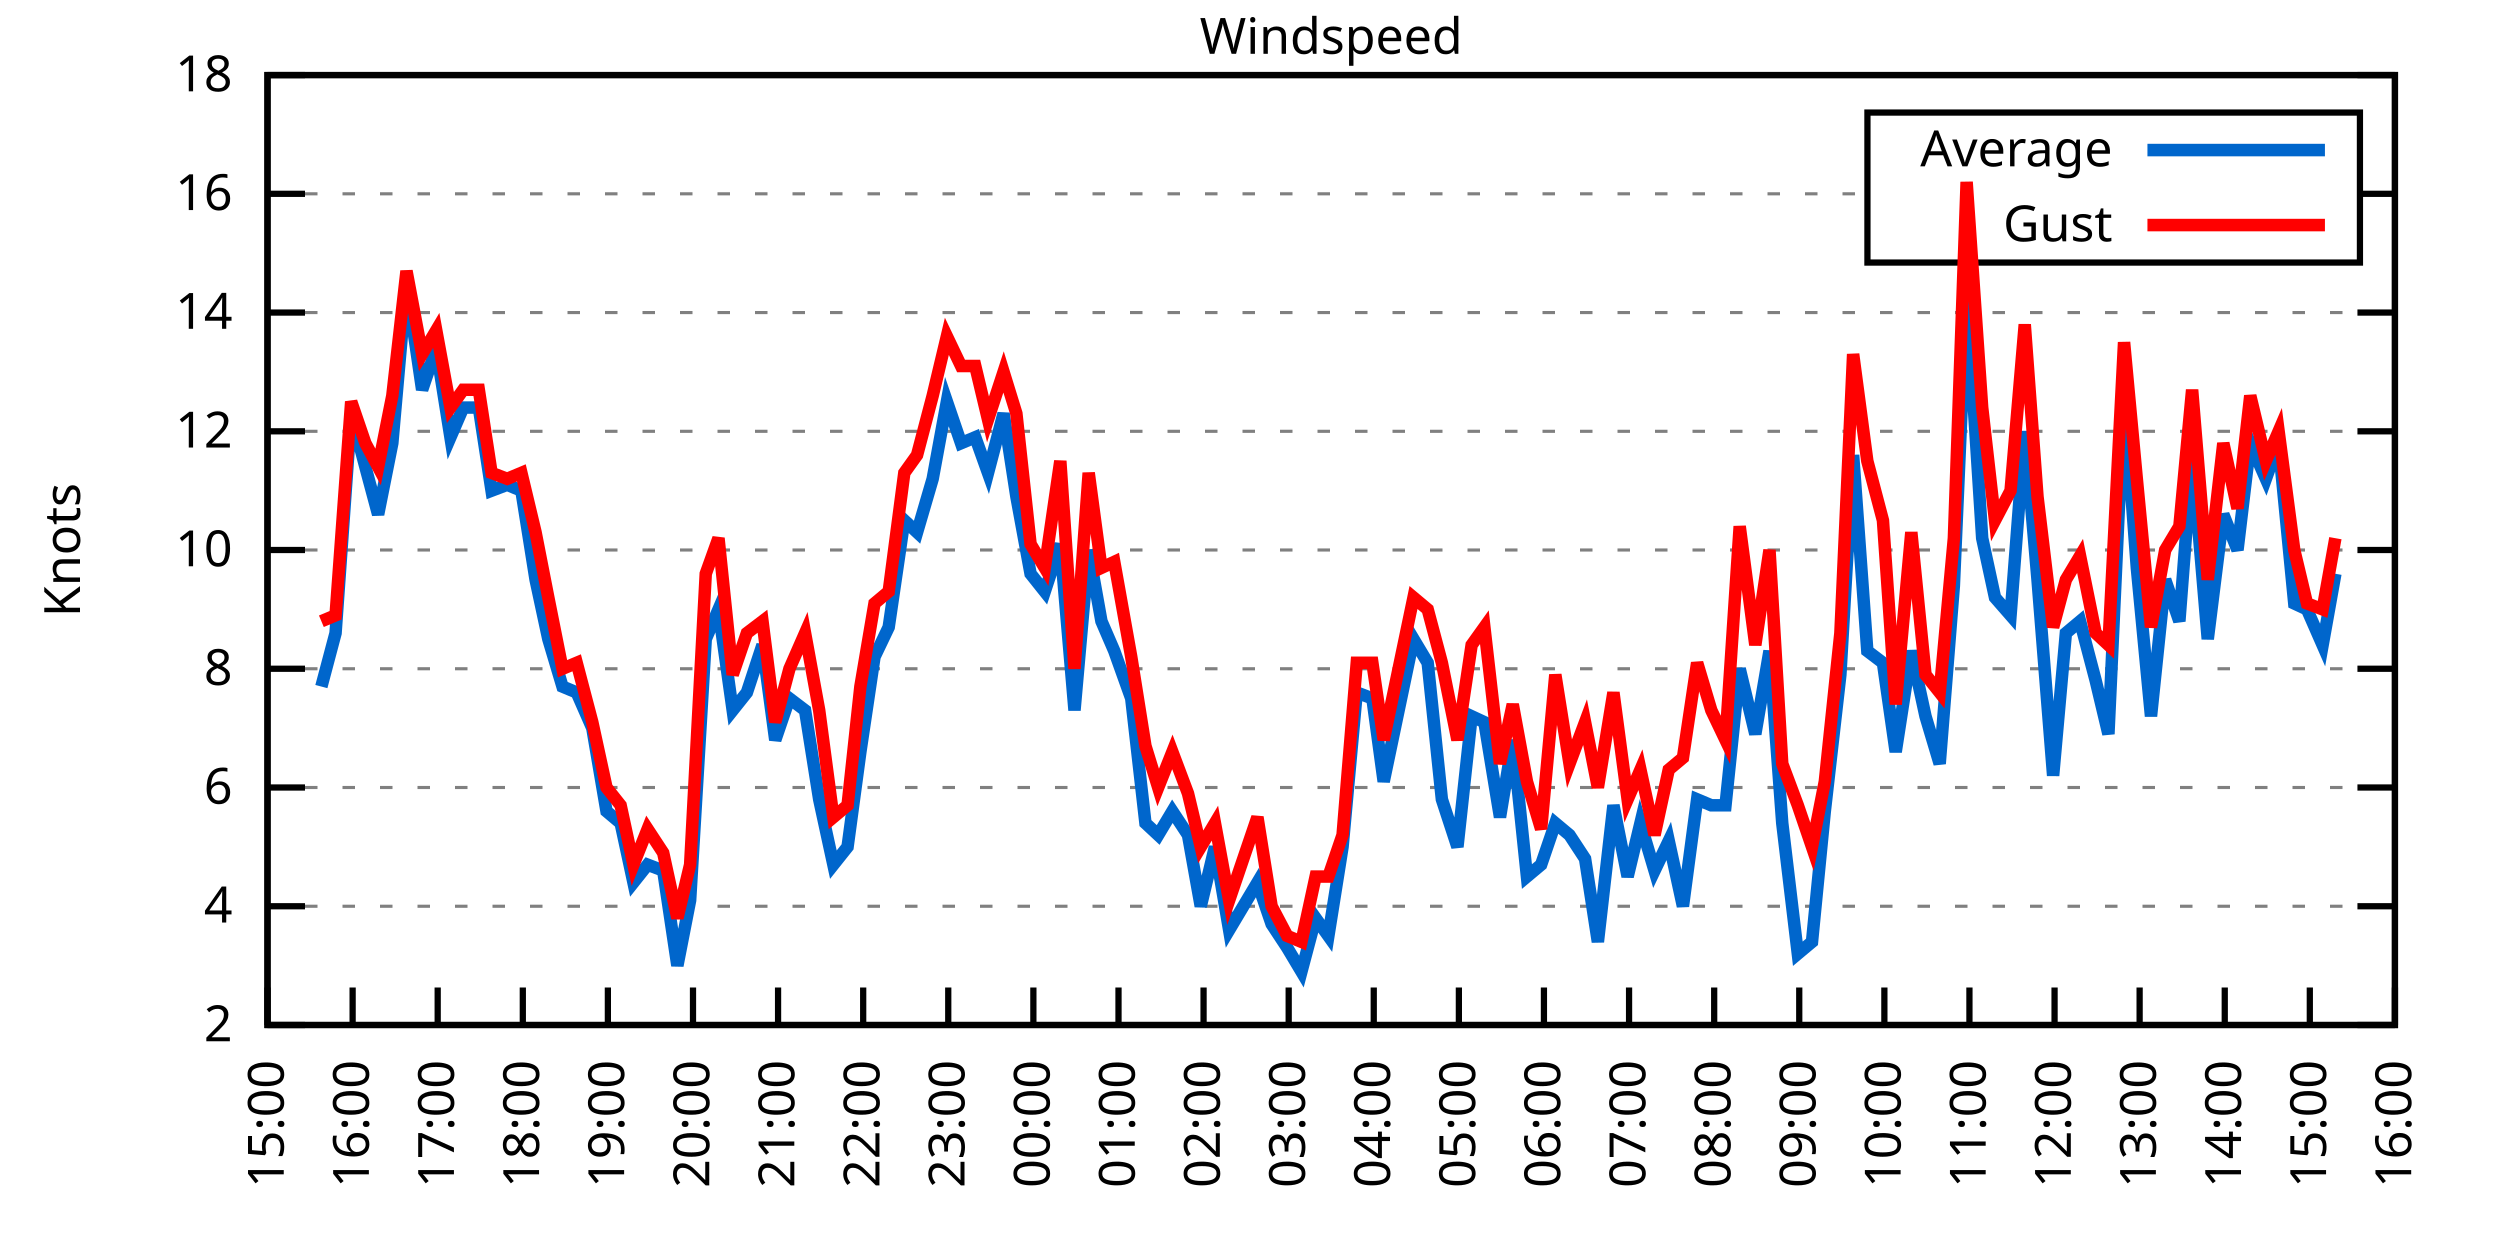
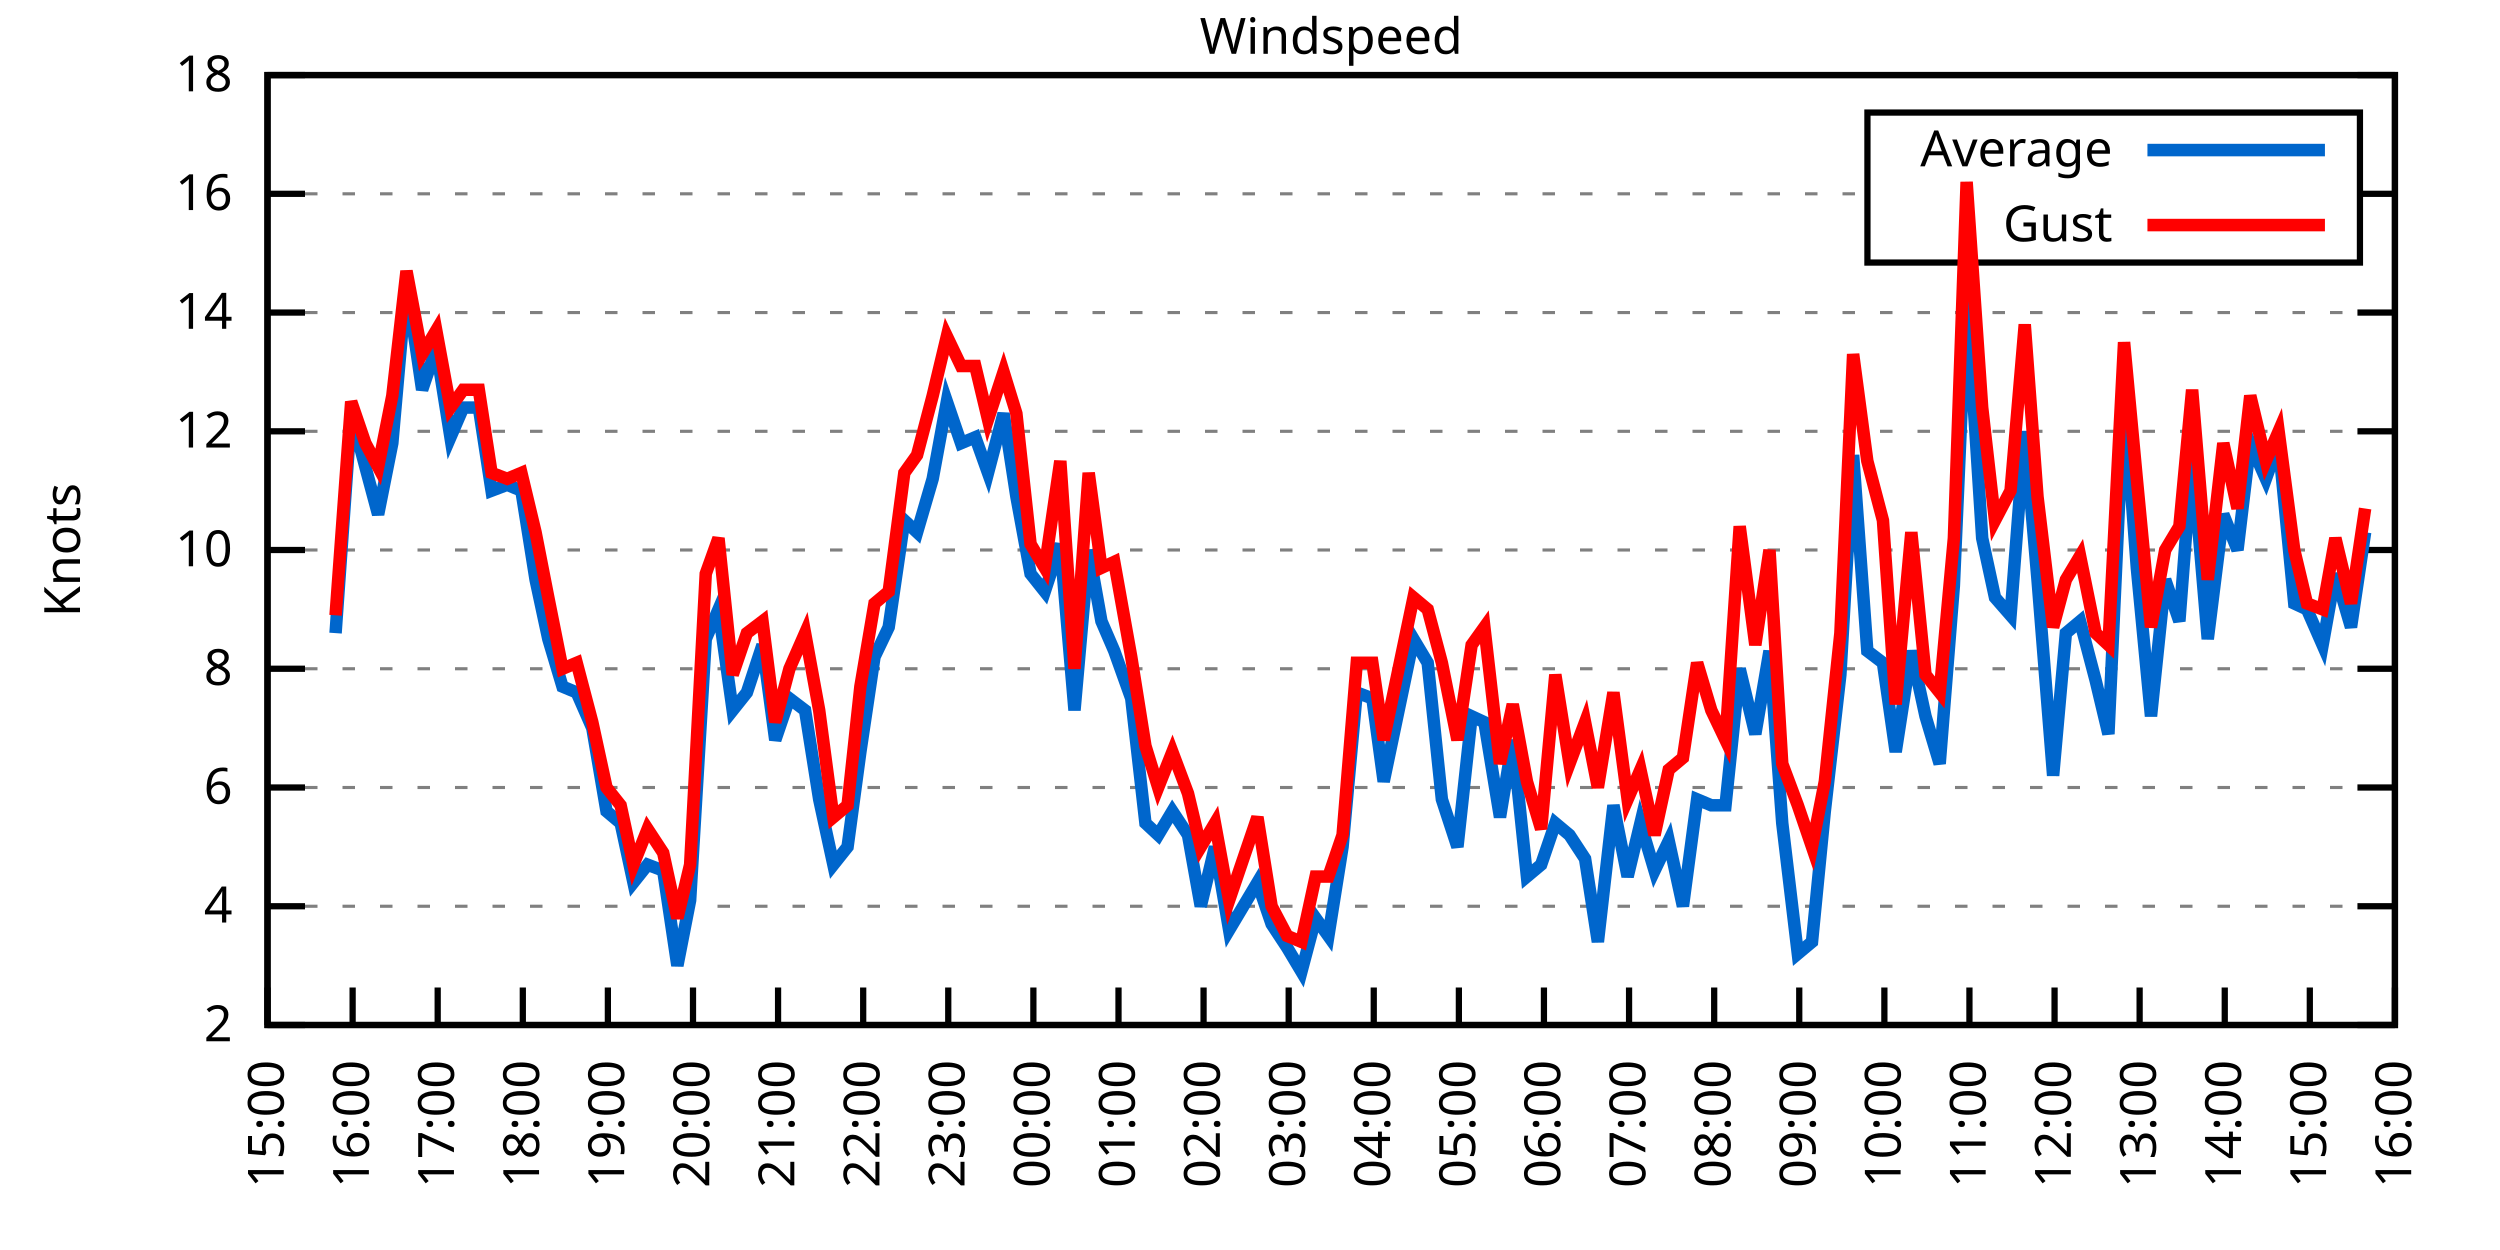
<svg xmlns="http://www.w3.org/2000/svg" xmlns:xlink="http://www.w3.org/1999/xlink" width="400" height="200" viewBox="0 0 400 200">
  <g id="gnuplot_canvas">
    <rect x="0" y="0" width="400" height="200" fill="none" />
    <defs>
      <circle id="gpDot" r="0.5" stroke-width="0.5" stroke="currentColor" />
      <path id="gpPt0" stroke-width="0.333" stroke="currentColor" d="M-1,0 h2 M0,-1 v2" />
      <path id="gpPt1" stroke-width="0.333" stroke="currentColor" d="M-1,-1 L1,1 M1,-1 L-1,1" />
      <path id="gpPt2" stroke-width="0.333" stroke="currentColor" d="M-1,0 L1,0 M0,-1 L0,1 M-1,-1 L1,1 M-1,1 L1,-1" />
      <rect id="gpPt3" stroke-width="0.333" stroke="currentColor" x="-1" y="-1" width="2" height="2" />
      <rect id="gpPt4" stroke-width="0.333" stroke="currentColor" fill="currentColor" x="-1" y="-1" width="2" height="2" />
      <circle id="gpPt5" stroke-width="0.333" stroke="currentColor" cx="0" cy="0" r="1" />
      <use xlink:href="#gpPt5" id="gpPt6" fill="currentColor" stroke="none" />
      <path id="gpPt7" stroke-width="0.333" stroke="currentColor" d="M0,-1.33 L-1.33,0.67 L1.33,0.67 z" />
      <use xlink:href="#gpPt7" id="gpPt8" fill="currentColor" stroke="none" />
      <use xlink:href="#gpPt7" id="gpPt9" stroke="currentColor" transform="rotate(180)" />
      <use xlink:href="#gpPt9" id="gpPt10" fill="currentColor" stroke="none" />
      <use xlink:href="#gpPt3" id="gpPt11" stroke="currentColor" transform="rotate(45)" />
      <use xlink:href="#gpPt11" id="gpPt12" fill="currentColor" stroke="none" />
      <path id="gpPt13" stroke-width="0.333" stroke="currentColor" d="M0,1.330 L1.265,0.411 L0.782,-1.067 L-0.782,-1.076 L-1.265,0.411 z" />
      <use xlink:href="#gpPt13" id="gpPt14" fill="currentColor" stroke="none" />
      <filter id="textbox" filterUnits="objectBoundingBox" x="0" y="0" height="1" width="1">
        <feFlood flood-color="white" flood-opacity="1" result="bgnd" />
        <feComposite in="SourceGraphic" in2="bgnd" operator="atop" />
      </filter>
      <filter id="greybox" filterUnits="objectBoundingBox" x="0" y="0" height="1" width="1">
        <feFlood flood-color="lightgrey" flood-opacity="1" result="grey" />
        <feComposite in="SourceGraphic" in2="grey" operator="atop" />
      </filter>
    </defs>
    <g fill="none" color="white" stroke="currentColor" stroke-width="1.00" stroke-linecap="butt" stroke-linejoin="miter">
</g>
    <g fill="none" color="black" stroke="currentColor" stroke-width="1.00" stroke-linecap="butt" stroke-linejoin="miter">
      <g stroke="none" shape-rendering="crispEdges">
        <polygon fill="rgb(255, 255, 255)" points="42.80,164.00 383.18,164.00 383.18,12.02 42.80,12.02 " />
      </g>
    </g>
    <g fill="none" color="black" stroke="currentColor" stroke-width="1.00" stroke-linecap="butt" stroke-linejoin="miter">
</g>
    <g fill="none" color="black" stroke="black" stroke-width="0.50" stroke-linecap="butt" stroke-linejoin="miter">
</g>
    <g fill="none" color="gray" stroke="currentColor" stroke-width="0.50" stroke-linecap="butt" stroke-linejoin="miter">
      <path stroke="gray" stroke-dasharray="2,4" class="gridline" d="M42.80,164.00 L383.19,164.00  " />
    </g>
    <g fill="none" color="gray" stroke="gray" stroke-width="1.00" stroke-linecap="butt" stroke-linejoin="miter">
</g>
    <g fill="none" color="black" stroke="currentColor" stroke-width="1.00" stroke-linecap="butt" stroke-linejoin="miter">
      <path stroke="black" d="M42.80,164.00 L48.80,164.00 M383.19,164.00 L377.19,164.00  " />
      <g transform="translate(37.20,166.60)" stroke="none" fill="black" font-family="Sans" font-size="8.00" text-anchor="end">
        <text>
          <tspan font-family="Sans"> 2</tspan>
        </text>
      </g>
    </g>
    <g fill="none" color="black" stroke="currentColor" stroke-width="1.00" stroke-linecap="butt" stroke-linejoin="miter">
</g>
    <g fill="none" color="black" stroke="black" stroke-width="0.50" stroke-linecap="butt" stroke-linejoin="miter">
</g>
    <g fill="none" color="gray" stroke="currentColor" stroke-width="0.50" stroke-linecap="butt" stroke-linejoin="miter">
      <path stroke="gray" stroke-dasharray="2,4" class="gridline" d="M42.80,145.00 L383.19,145.00  " />
    </g>
    <g fill="none" color="gray" stroke="gray" stroke-width="1.00" stroke-linecap="butt" stroke-linejoin="miter">
</g>
    <g fill="none" color="black" stroke="currentColor" stroke-width="1.00" stroke-linecap="butt" stroke-linejoin="miter">
      <path stroke="black" d="M42.80,145.00 L48.80,145.00 M383.19,145.00 L377.19,145.00  " />
      <g transform="translate(37.20,147.60)" stroke="none" fill="black" font-family="Sans" font-size="8.00" text-anchor="end">
        <text>
          <tspan font-family="Sans"> 4</tspan>
        </text>
      </g>
    </g>
    <g fill="none" color="black" stroke="currentColor" stroke-width="1.00" stroke-linecap="butt" stroke-linejoin="miter">
</g>
    <g fill="none" color="black" stroke="black" stroke-width="0.50" stroke-linecap="butt" stroke-linejoin="miter">
</g>
    <g fill="none" color="gray" stroke="currentColor" stroke-width="0.50" stroke-linecap="butt" stroke-linejoin="miter">
      <path stroke="gray" stroke-dasharray="2,4" class="gridline" d="M42.80,126.00 L383.19,126.00  " />
    </g>
    <g fill="none" color="gray" stroke="gray" stroke-width="1.00" stroke-linecap="butt" stroke-linejoin="miter">
</g>
    <g fill="none" color="black" stroke="currentColor" stroke-width="1.00" stroke-linecap="butt" stroke-linejoin="miter">
      <path stroke="black" d="M42.80,126.00 L48.80,126.00 M383.19,126.00 L377.19,126.00  " />
      <g transform="translate(37.20,128.60)" stroke="none" fill="black" font-family="Sans" font-size="8.00" text-anchor="end">
        <text>
          <tspan font-family="Sans"> 6</tspan>
        </text>
      </g>
    </g>
    <g fill="none" color="black" stroke="currentColor" stroke-width="1.00" stroke-linecap="butt" stroke-linejoin="miter">
</g>
    <g fill="none" color="black" stroke="black" stroke-width="0.50" stroke-linecap="butt" stroke-linejoin="miter">
</g>
    <g fill="none" color="gray" stroke="currentColor" stroke-width="0.50" stroke-linecap="butt" stroke-linejoin="miter">
      <path stroke="gray" stroke-dasharray="2,4" class="gridline" d="M42.80,107.00 L383.19,107.00  " />
    </g>
    <g fill="none" color="gray" stroke="gray" stroke-width="1.00" stroke-linecap="butt" stroke-linejoin="miter">
</g>
    <g fill="none" color="black" stroke="currentColor" stroke-width="1.00" stroke-linecap="butt" stroke-linejoin="miter">
      <path stroke="black" d="M42.80,107.00 L48.80,107.00 M383.19,107.00 L377.19,107.00  " />
      <g transform="translate(37.20,109.60)" stroke="none" fill="black" font-family="Sans" font-size="8.00" text-anchor="end">
        <text>
          <tspan font-family="Sans"> 8</tspan>
        </text>
      </g>
    </g>
    <g fill="none" color="black" stroke="currentColor" stroke-width="1.00" stroke-linecap="butt" stroke-linejoin="miter">
</g>
    <g fill="none" color="black" stroke="black" stroke-width="0.50" stroke-linecap="butt" stroke-linejoin="miter">
</g>
    <g fill="none" color="gray" stroke="currentColor" stroke-width="0.50" stroke-linecap="butt" stroke-linejoin="miter">
      <path stroke="gray" stroke-dasharray="2,4" class="gridline" d="M42.80,88.00 L383.19,88.00  " />
    </g>
    <g fill="none" color="gray" stroke="gray" stroke-width="1.00" stroke-linecap="butt" stroke-linejoin="miter">
</g>
    <g fill="none" color="black" stroke="currentColor" stroke-width="1.00" stroke-linecap="butt" stroke-linejoin="miter">
      <path stroke="black" d="M42.80,88.00 L48.80,88.00 M383.19,88.00 L377.19,88.00  " />
      <g transform="translate(37.20,90.60)" stroke="none" fill="black" font-family="Sans" font-size="8.00" text-anchor="end">
        <text>
          <tspan font-family="Sans"> 10</tspan>
        </text>
      </g>
    </g>
    <g fill="none" color="black" stroke="currentColor" stroke-width="1.00" stroke-linecap="butt" stroke-linejoin="miter">
</g>
    <g fill="none" color="black" stroke="black" stroke-width="0.50" stroke-linecap="butt" stroke-linejoin="miter">
</g>
    <g fill="none" color="gray" stroke="currentColor" stroke-width="0.50" stroke-linecap="butt" stroke-linejoin="miter">
      <path stroke="gray" stroke-dasharray="2,4" class="gridline" d="M42.80,69.01 L383.19,69.01  " />
    </g>
    <g fill="none" color="gray" stroke="gray" stroke-width="1.00" stroke-linecap="butt" stroke-linejoin="miter">
</g>
    <g fill="none" color="black" stroke="currentColor" stroke-width="1.00" stroke-linecap="butt" stroke-linejoin="miter">
      <path stroke="black" d="M42.80,69.01 L48.80,69.01 M383.19,69.01 L377.19,69.01  " />
      <g transform="translate(37.20,71.61)" stroke="none" fill="black" font-family="Sans" font-size="8.00" text-anchor="end">
        <text>
          <tspan font-family="Sans"> 12</tspan>
        </text>
      </g>
    </g>
    <g fill="none" color="black" stroke="currentColor" stroke-width="1.00" stroke-linecap="butt" stroke-linejoin="miter">
</g>
    <g fill="none" color="black" stroke="black" stroke-width="0.50" stroke-linecap="butt" stroke-linejoin="miter">
</g>
    <g fill="none" color="gray" stroke="currentColor" stroke-width="0.50" stroke-linecap="butt" stroke-linejoin="miter">
      <path stroke="gray" stroke-dasharray="2,4" class="gridline" d="M42.80,50.01 L383.19,50.01  " />
    </g>
    <g fill="none" color="gray" stroke="gray" stroke-width="1.00" stroke-linecap="butt" stroke-linejoin="miter">
</g>
    <g fill="none" color="black" stroke="currentColor" stroke-width="1.00" stroke-linecap="butt" stroke-linejoin="miter">
      <path stroke="black" d="M42.80,50.01 L48.80,50.01 M383.19,50.01 L377.19,50.01  " />
      <g transform="translate(37.20,52.61)" stroke="none" fill="black" font-family="Sans" font-size="8.00" text-anchor="end">
        <text>
          <tspan font-family="Sans"> 14</tspan>
        </text>
      </g>
    </g>
    <g fill="none" color="black" stroke="currentColor" stroke-width="1.00" stroke-linecap="butt" stroke-linejoin="miter">
</g>
    <g fill="none" color="black" stroke="black" stroke-width="0.50" stroke-linecap="butt" stroke-linejoin="miter">
</g>
    <g fill="none" color="gray" stroke="currentColor" stroke-width="0.50" stroke-linecap="butt" stroke-linejoin="miter">
      <path stroke="gray" stroke-dasharray="2,4" class="gridline" d="M42.80,31.01 L298.79,31.01 M377.59,31.01 L383.19,31.01  " />
    </g>
    <g fill="none" color="gray" stroke="gray" stroke-width="1.00" stroke-linecap="butt" stroke-linejoin="miter">
</g>
    <g fill="none" color="black" stroke="currentColor" stroke-width="1.00" stroke-linecap="butt" stroke-linejoin="miter">
      <path stroke="black" d="M42.80,31.01 L48.80,31.01 M383.19,31.01 L377.19,31.01  " />
      <g transform="translate(37.20,33.61)" stroke="none" fill="black" font-family="Sans" font-size="8.00" text-anchor="end">
        <text>
          <tspan font-family="Sans"> 16</tspan>
        </text>
      </g>
    </g>
    <g fill="none" color="black" stroke="currentColor" stroke-width="1.00" stroke-linecap="butt" stroke-linejoin="miter">
</g>
    <g fill="none" color="black" stroke="black" stroke-width="0.50" stroke-linecap="butt" stroke-linejoin="miter">
</g>
    <g fill="none" color="gray" stroke="currentColor" stroke-width="0.50" stroke-linecap="butt" stroke-linejoin="miter">
      <path stroke="gray" stroke-dasharray="2,4" class="gridline" d="M42.80,12.01 L383.19,12.01  " />
    </g>
    <g fill="none" color="gray" stroke="gray" stroke-width="1.00" stroke-linecap="butt" stroke-linejoin="miter">
</g>
    <g fill="none" color="black" stroke="currentColor" stroke-width="1.00" stroke-linecap="butt" stroke-linejoin="miter">
      <path stroke="black" d="M42.80,12.01 L48.80,12.01 M383.19,12.01 L377.19,12.01  " />
      <g transform="translate(37.20,14.61)" stroke="none" fill="black" font-family="Sans" font-size="8.00" text-anchor="end">
        <text>
          <tspan font-family="Sans"> 18</tspan>
        </text>
      </g>
    </g>
    <g fill="none" color="black" stroke="currentColor" stroke-width="1.00" stroke-linecap="butt" stroke-linejoin="miter">
      <path stroke="black" d="M42.80,164.00 L42.80,158.00  " />
      <g transform="translate(45.40,169.60) rotate(270.00)" stroke="none" fill="black" font-family="Sans" font-size="8.00" text-anchor="end">
        <text>
          <tspan font-family="Sans">15:00</tspan>
        </text>
      </g>
    </g>
    <g fill="none" color="black" stroke="currentColor" stroke-width="1.00" stroke-linecap="butt" stroke-linejoin="miter">
      <path stroke="black" d="M56.42,164.00 L56.42,158.00  " />
      <g transform="translate(59.02,169.60) rotate(270.00)" stroke="none" fill="black" font-family="Sans" font-size="8.00" text-anchor="end">
        <text>
          <tspan font-family="Sans">16:00</tspan>
        </text>
      </g>
    </g>
    <g fill="none" color="black" stroke="currentColor" stroke-width="1.00" stroke-linecap="butt" stroke-linejoin="miter">
      <path stroke="black" d="M70.03,164.00 L70.03,158.00  " />
      <g transform="translate(72.63,169.60) rotate(270.00)" stroke="none" fill="black" font-family="Sans" font-size="8.00" text-anchor="end">
        <text>
          <tspan font-family="Sans">17:00</tspan>
        </text>
      </g>
    </g>
    <g fill="none" color="black" stroke="currentColor" stroke-width="1.00" stroke-linecap="butt" stroke-linejoin="miter">
      <path stroke="black" d="M83.65,164.00 L83.65,158.00  " />
      <g transform="translate(86.25,169.60) rotate(270.00)" stroke="none" fill="black" font-family="Sans" font-size="8.00" text-anchor="end">
        <text>
          <tspan font-family="Sans">18:00</tspan>
        </text>
      </g>
    </g>
    <g fill="none" color="black" stroke="currentColor" stroke-width="1.00" stroke-linecap="butt" stroke-linejoin="miter">
      <path stroke="black" d="M97.26,164.00 L97.26,158.00  " />
      <g transform="translate(99.86,169.60) rotate(270.00)" stroke="none" fill="black" font-family="Sans" font-size="8.00" text-anchor="end">
        <text>
          <tspan font-family="Sans">19:00</tspan>
        </text>
      </g>
    </g>
    <g fill="none" color="black" stroke="currentColor" stroke-width="1.00" stroke-linecap="butt" stroke-linejoin="miter">
      <path stroke="black" d="M110.88,164.00 L110.88,158.00  " />
      <g transform="translate(113.48,169.60) rotate(270.00)" stroke="none" fill="black" font-family="Sans" font-size="8.00" text-anchor="end">
        <text>
          <tspan font-family="Sans">20:00</tspan>
        </text>
      </g>
    </g>
    <g fill="none" color="black" stroke="currentColor" stroke-width="1.00" stroke-linecap="butt" stroke-linejoin="miter">
      <path stroke="black" d="M124.49,164.00 L124.49,158.00  " />
      <g transform="translate(127.09,169.60) rotate(270.00)" stroke="none" fill="black" font-family="Sans" font-size="8.00" text-anchor="end">
        <text>
          <tspan font-family="Sans">21:00</tspan>
        </text>
      </g>
    </g>
    <g fill="none" color="black" stroke="currentColor" stroke-width="1.00" stroke-linecap="butt" stroke-linejoin="miter">
      <path stroke="black" d="M138.11,164.00 L138.11,158.00  " />
      <g transform="translate(140.71,169.60) rotate(270.00)" stroke="none" fill="black" font-family="Sans" font-size="8.00" text-anchor="end">
        <text>
          <tspan font-family="Sans">22:00</tspan>
        </text>
      </g>
    </g>
    <g fill="none" color="black" stroke="currentColor" stroke-width="1.00" stroke-linecap="butt" stroke-linejoin="miter">
      <path stroke="black" d="M151.72,164.00 L151.72,158.00  " />
      <g transform="translate(154.32,169.60) rotate(270.00)" stroke="none" fill="black" font-family="Sans" font-size="8.00" text-anchor="end">
        <text>
          <tspan font-family="Sans">23:00</tspan>
        </text>
      </g>
    </g>
    <g fill="none" color="black" stroke="currentColor" stroke-width="1.00" stroke-linecap="butt" stroke-linejoin="miter">
      <path stroke="black" d="M165.34,164.00 L165.34,158.00  " />
      <g transform="translate(167.94,169.60) rotate(270.00)" stroke="none" fill="black" font-family="Sans" font-size="8.00" text-anchor="end">
        <text>
          <tspan font-family="Sans">00:00</tspan>
        </text>
      </g>
    </g>
    <g fill="none" color="black" stroke="currentColor" stroke-width="1.00" stroke-linecap="butt" stroke-linejoin="miter">
      <path stroke="black" d="M178.96,164.00 L178.96,158.00  " />
      <g transform="translate(181.56,169.60) rotate(270.00)" stroke="none" fill="black" font-family="Sans" font-size="8.00" text-anchor="end">
        <text>
          <tspan font-family="Sans">01:00</tspan>
        </text>
      </g>
    </g>
    <g fill="none" color="black" stroke="currentColor" stroke-width="1.00" stroke-linecap="butt" stroke-linejoin="miter">
      <path stroke="black" d="M192.57,164.00 L192.57,158.00  " />
      <g transform="translate(195.17,169.60) rotate(270.00)" stroke="none" fill="black" font-family="Sans" font-size="8.00" text-anchor="end">
        <text>
          <tspan font-family="Sans">02:00</tspan>
        </text>
      </g>
    </g>
    <g fill="none" color="black" stroke="currentColor" stroke-width="1.00" stroke-linecap="butt" stroke-linejoin="miter">
      <path stroke="black" d="M206.19,164.00 L206.19,158.00  " />
      <g transform="translate(208.79,169.60) rotate(270.00)" stroke="none" fill="black" font-family="Sans" font-size="8.00" text-anchor="end">
        <text>
          <tspan font-family="Sans">03:00</tspan>
        </text>
      </g>
    </g>
    <g fill="none" color="black" stroke="currentColor" stroke-width="1.00" stroke-linecap="butt" stroke-linejoin="miter">
      <path stroke="black" d="M219.80,164.00 L219.80,158.00  " />
      <g transform="translate(222.40,169.60) rotate(270.00)" stroke="none" fill="black" font-family="Sans" font-size="8.00" text-anchor="end">
        <text>
          <tspan font-family="Sans">04:00</tspan>
        </text>
      </g>
    </g>
    <g fill="none" color="black" stroke="currentColor" stroke-width="1.00" stroke-linecap="butt" stroke-linejoin="miter">
      <path stroke="black" d="M233.42,164.00 L233.42,158.00  " />
      <g transform="translate(236.02,169.60) rotate(270.00)" stroke="none" fill="black" font-family="Sans" font-size="8.00" text-anchor="end">
        <text>
          <tspan font-family="Sans">05:00</tspan>
        </text>
      </g>
    </g>
    <g fill="none" color="black" stroke="currentColor" stroke-width="1.00" stroke-linecap="butt" stroke-linejoin="miter">
      <path stroke="black" d="M247.03,164.00 L247.03,158.00  " />
      <g transform="translate(249.63,169.60) rotate(270.00)" stroke="none" fill="black" font-family="Sans" font-size="8.00" text-anchor="end">
        <text>
          <tspan font-family="Sans">06:00</tspan>
        </text>
      </g>
    </g>
    <g fill="none" color="black" stroke="currentColor" stroke-width="1.00" stroke-linecap="butt" stroke-linejoin="miter">
      <path stroke="black" d="M260.65,164.00 L260.65,158.00  " />
      <g transform="translate(263.25,169.60) rotate(270.00)" stroke="none" fill="black" font-family="Sans" font-size="8.00" text-anchor="end">
        <text>
          <tspan font-family="Sans">07:00</tspan>
        </text>
      </g>
    </g>
    <g fill="none" color="black" stroke="currentColor" stroke-width="1.00" stroke-linecap="butt" stroke-linejoin="miter">
      <path stroke="black" d="M274.27,164.00 L274.27,158.00  " />
      <g transform="translate(276.87,169.60) rotate(270.00)" stroke="none" fill="black" font-family="Sans" font-size="8.00" text-anchor="end">
        <text>
          <tspan font-family="Sans">08:00</tspan>
        </text>
      </g>
    </g>
    <g fill="none" color="black" stroke="currentColor" stroke-width="1.00" stroke-linecap="butt" stroke-linejoin="miter">
      <path stroke="black" d="M287.88,164.00 L287.88,158.00  " />
      <g transform="translate(290.48,169.60) rotate(270.00)" stroke="none" fill="black" font-family="Sans" font-size="8.00" text-anchor="end">
        <text>
          <tspan font-family="Sans">09:00</tspan>
        </text>
      </g>
    </g>
    <g fill="none" color="black" stroke="currentColor" stroke-width="1.00" stroke-linecap="butt" stroke-linejoin="miter">
      <path stroke="black" d="M301.50,164.00 L301.50,158.00  " />
      <g transform="translate(304.10,169.60) rotate(270.00)" stroke="none" fill="black" font-family="Sans" font-size="8.00" text-anchor="end">
        <text>
          <tspan font-family="Sans">10:00</tspan>
        </text>
      </g>
    </g>
    <g fill="none" color="black" stroke="currentColor" stroke-width="1.00" stroke-linecap="butt" stroke-linejoin="miter">
      <path stroke="black" d="M315.11,164.00 L315.11,158.00  " />
      <g transform="translate(317.71,169.60) rotate(270.00)" stroke="none" fill="black" font-family="Sans" font-size="8.00" text-anchor="end">
        <text>
          <tspan font-family="Sans">11:00</tspan>
        </text>
      </g>
    </g>
    <g fill="none" color="black" stroke="currentColor" stroke-width="1.00" stroke-linecap="butt" stroke-linejoin="miter">
      <path stroke="black" d="M328.73,164.00 L328.73,158.00  " />
      <g transform="translate(331.33,169.60) rotate(270.00)" stroke="none" fill="black" font-family="Sans" font-size="8.00" text-anchor="end">
        <text>
          <tspan font-family="Sans">12:00</tspan>
        </text>
      </g>
    </g>
    <g fill="none" color="black" stroke="currentColor" stroke-width="1.00" stroke-linecap="butt" stroke-linejoin="miter">
      <path stroke="black" d="M342.34,164.00 L342.34,158.00  " />
      <g transform="translate(344.94,169.60) rotate(270.00)" stroke="none" fill="black" font-family="Sans" font-size="8.00" text-anchor="end">
        <text>
          <tspan font-family="Sans">13:00</tspan>
        </text>
      </g>
    </g>
    <g fill="none" color="black" stroke="currentColor" stroke-width="1.00" stroke-linecap="butt" stroke-linejoin="miter">
      <path stroke="black" d="M355.96,164.00 L355.96,158.00  " />
      <g transform="translate(358.56,169.60) rotate(270.00)" stroke="none" fill="black" font-family="Sans" font-size="8.00" text-anchor="end">
        <text>
          <tspan font-family="Sans">14:00</tspan>
        </text>
      </g>
    </g>
    <g fill="none" color="black" stroke="currentColor" stroke-width="1.00" stroke-linecap="butt" stroke-linejoin="miter">
      <path stroke="black" d="M369.57,164.00 L369.57,158.00  " />
      <g transform="translate(372.17,169.60) rotate(270.00)" stroke="none" fill="black" font-family="Sans" font-size="8.00" text-anchor="end">
        <text>
          <tspan font-family="Sans">15:00</tspan>
        </text>
      </g>
    </g>
    <g fill="none" color="black" stroke="currentColor" stroke-width="1.00" stroke-linecap="butt" stroke-linejoin="miter">
      <path stroke="black" d="M383.19,164.00 L383.19,158.00  " />
      <g transform="translate(385.79,169.60) rotate(270.00)" stroke="none" fill="black" font-family="Sans" font-size="8.00" text-anchor="end">
        <text>
          <tspan font-family="Sans">16:00</tspan>
        </text>
      </g>
    </g>
    <g fill="none" color="black" stroke="currentColor" stroke-width="1.00" stroke-linecap="butt" stroke-linejoin="miter">
</g>
    <g fill="none" color="black" stroke="currentColor" stroke-width="1.00" stroke-linecap="butt" stroke-linejoin="miter">
      <path stroke="black" d="M42.80,12.01 L42.80,164.00 L383.19,164.00 L383.19,12.01 L42.80,12.01 Z  " />
    </g>
    <g fill="none" color="black" stroke="currentColor" stroke-width="1.00" stroke-linecap="butt" stroke-linejoin="miter">
</g>
    <g fill="none" color="black" stroke="currentColor" stroke-width="1.00" stroke-linecap="butt" stroke-linejoin="miter">
      <path stroke="black" d="M298.79,42.01 L298.79,18.01 L377.59,18.01 L377.59,42.01 L298.79,42.01 Z  " />
    </g>
    <g id="Windspeed_plot_1">
      <g fill="none" color="white" stroke="black" stroke-width="2.00" stroke-linecap="butt" stroke-linejoin="miter">
</g>
      <g fill="none" color="black" stroke="currentColor" stroke-width="2.00" stroke-linecap="butt" stroke-linejoin="miter">
        <g transform="translate(337.99,26.61)" stroke="none" fill="black" font-family="Sans" font-size="8.00" text-anchor="end">
          <text>
            <tspan font-family="Sans">Average</tspan>
          </text>
        </g>
      </g>
      <g fill="none" color="black" stroke="currentColor" stroke-width="2.00" stroke-linecap="butt" stroke-linejoin="miter">
-         <path stroke="rgb(  0, 102, 204)" d="M343.59,24.01 L371.99,24.01 M51.42,109.85 L53.69,101.30 L56.19,66.16 L58.46,74.71 L60.50,82.31 L62.77,70.91   L65.04,45.26 L67.54,62.36 L69.80,55.71 L72.07,69.96 L74.12,65.21 L76.61,65.21 L78.65,78.51 L81.15,77.56   L83.42,78.51 L85.69,92.75 L87.73,102.25 L90.00,109.85 L92.27,110.80 L94.77,116.50 L97.04,129.80 L99.30,131.70   L101.35,141.20 L103.62,138.35 L106.11,139.30 L108.38,154.50 L110.42,144.05 L112.92,102.25 L114.96,97.50 L117.23,113.65   L119.50,110.80 L122.00,103.20 L124.04,118.40 L126.31,111.75 L128.81,113.65 L131.07,127.90 L133.34,138.35 L135.61,135.50   L137.66,120.30 L139.92,105.10 L142.19,100.35 L144.69,83.26 L146.73,85.16 L149.23,76.61 L151.50,64.26 L153.77,70.91   L156.04,69.96 L158.08,75.66 L160.57,66.16 L162.62,79.46 L164.89,91.80 L167.16,94.65 L169.65,87.06 L171.92,113.65   L174.19,88.00 L176.23,99.40 L178.28,104.15 L181.00,111.75 L183.27,131.70 L185.31,133.60 L187.58,129.80 L190.08,133.60   L192.12,145.00 L194.39,135.50 L196.66,148.80 L201.19,141.20 L203.46,147.85 L205.96,151.65 L208.23,155.45 L210.50,146.90   L212.54,149.75 L214.81,135.50 L217.08,110.80 L219.58,111.75 L221.39,125.05 L226.16,102.25 L228.43,106.05 L230.70,127.90   L233.19,135.50 L235.46,114.60 L237.50,115.55 L240.00,130.75 L242.04,118.40 L244.31,140.25 L246.58,138.35 L248.85,131.70   L251.12,133.60 L253.61,137.40 L255.66,150.70 L258.15,128.85 L260.42,140.25 L262.47,131.70 L264.73,139.30 L267.00,134.55   L269.27,145.00 L271.54,127.90 L273.81,128.85 L276.08,128.85 L278.35,107.00 L280.85,117.45 L283.12,104.15 L285.16,131.70   L287.65,152.60 L289.92,150.70 L291.97,129.80 L294.46,107.95 L296.50,72.81 L298.77,104.15 L301.27,106.05 L303.31,120.30   L305.81,104.15 L308.08,114.60 L310.35,122.20 L312.62,93.70 L314.66,47.16 L317.15,86.11 L319.20,95.60 L321.69,98.45   L323.96,69.01 L326.00,92.75 L328.50,124.10 L330.54,101.30 L332.81,99.40 L335.31,108.90 L337.35,117.45 L339.85,63.31   L341.89,90.85 L344.16,114.60 L346.43,92.75 L348.70,99.40 L350.74,72.81 L353.24,102.25 L355.73,82.31 L358.00,88.00   L360.04,70.91 L362.54,76.61 L364.58,70.91 L367.08,96.55 L369.12,97.50 L371.62,103.20 L373.66,91.80  " />
+         <path stroke="rgb(  0, 102, 204)" d="M343.59,24.01 L371.99,24.01 M53.69,101.30 L56.19,66.16 L58.46,74.71 L60.50,82.31 L62.77,70.91 L65.04,45.26   L67.54,62.36 L69.80,55.71 L72.07,69.96 L74.12,65.21 L76.61,65.21 L78.65,78.51 L81.15,77.56 L83.42,78.51   L85.69,92.75 L87.73,102.25 L90.00,109.85 L92.27,110.80 L94.77,116.50 L97.04,129.80 L99.30,131.70 L101.35,141.20   L103.62,138.35 L106.11,139.30 L108.38,154.50 L110.42,144.05 L112.92,102.25 L114.96,97.50 L117.23,113.65 L119.50,110.80   L122.00,103.20 L124.04,118.40 L126.31,111.75 L128.81,113.65 L131.07,127.90 L133.34,138.35 L135.61,135.50 L137.66,120.30   L139.92,105.10 L142.19,100.35 L144.69,83.26 L146.73,85.16 L149.23,76.61 L151.50,64.26 L153.77,70.91 L156.04,69.96   L158.08,75.66 L160.57,66.16 L162.62,79.46 L164.89,91.80 L167.16,94.65 L169.65,87.06 L171.92,113.65 L174.19,88.00   L176.23,99.40 L178.28,104.15 L181.00,111.75 L183.27,131.70 L185.31,133.60 L187.58,129.80 L190.08,133.60 L192.12,145.00   L194.39,135.50 L196.66,148.80 L201.19,141.20 L203.46,147.85 L205.96,151.65 L208.23,155.45 L210.50,146.90 L212.54,149.75   L214.81,135.50 L217.08,110.80 L219.58,111.75 L221.39,125.05 L226.16,102.25 L228.43,106.05 L230.70,127.90 L233.19,135.50   L235.46,114.60 L237.50,115.55 L240.00,130.75 L242.04,118.40 L244.31,140.25 L246.58,138.35 L248.85,131.70 L251.12,133.60   L253.61,137.40 L255.66,150.70 L258.15,128.85 L260.42,140.25 L262.47,131.70 L264.73,139.30 L267.00,134.55 L269.27,145.00   L271.54,127.90 L273.81,128.85 L276.08,128.85 L278.35,107.00 L280.85,117.45 L283.12,104.15 L285.16,131.70 L287.65,152.60   L289.92,150.70 L291.97,129.80 L294.46,107.95 L296.50,72.81 L298.77,104.15 L301.27,106.05 L303.31,120.30 L305.81,104.15   L308.08,114.60 L310.35,122.20 L312.62,93.70 L314.66,47.16 L317.15,86.11 L319.20,95.60 L321.69,98.45 L323.96,69.01   L326.00,92.75 L328.50,124.10 L330.54,101.30 L332.81,99.40 L335.31,108.90 L337.35,117.45 L339.85,63.31 L341.89,90.85   L344.16,114.60 L346.43,92.75 L348.70,99.40 L350.74,72.81 L353.24,102.25 L355.73,82.31 L358.00,88.00 L360.04,70.91   L362.54,76.61 L364.58,70.91 L367.08,96.55 L369.12,97.50 L371.62,103.20 L373.66,91.80 L376.16,100.35 L378.42,85.16    " />
      </g>
    </g>
    <g id="Windspeed_plot_2">
      <g fill="none" color="black" stroke="currentColor" stroke-width="2.00" stroke-linecap="butt" stroke-linejoin="miter">
        <g transform="translate(337.99,38.61)" stroke="none" fill="black" font-family="Sans" font-size="8.00" text-anchor="end">
          <text>
            <tspan font-family="Sans">Gust</tspan>
          </text>
        </g>
      </g>
      <g fill="none" color="black" stroke="currentColor" stroke-width="2.00" stroke-linecap="butt" stroke-linejoin="miter">
-         <path stroke="rgb(255,   0,   0)" d="M343.59,36.01 L371.99,36.01 M51.42,99.40 L53.69,98.45 L56.19,64.26 L58.46,70.91 L60.50,74.71 L62.77,63.31   L65.04,43.36 L67.54,56.66 L69.80,52.86 L72.07,65.21 L74.12,62.36 L76.61,62.36 L78.65,75.66 L81.15,76.61   L83.42,75.66 L85.69,85.16 L87.73,95.60 L90.00,107.00 L92.27,106.05 L94.77,115.55 L97.04,126.00 L99.30,128.85   L101.35,138.35 L103.62,132.65 L106.11,136.45 L108.38,146.90 L110.42,138.35 L112.92,91.80 L114.96,86.11 L117.23,107.95   L119.50,101.30 L122.00,99.40 L124.04,115.55 L126.31,107.00 L128.81,101.30 L131.07,113.65 L133.34,130.75 L135.61,128.85   L137.66,109.85 L139.92,96.55 L142.19,94.65 L144.69,75.66 L146.73,72.81 L149.23,63.31 L151.50,53.81 L153.77,58.56   L156.04,58.56 L158.08,67.11 L160.57,59.51 L162.62,66.16 L164.89,87.06 L167.16,90.85 L169.65,73.76 L171.92,107.00   L174.19,75.66 L176.23,90.85 L178.28,89.90 L181.00,105.10 L183.27,119.35 L185.31,126.00 L187.58,120.30 L190.08,126.95   L192.12,135.50 L194.39,131.70 L196.66,144.05 L201.19,130.75 L203.46,145.00 L205.96,149.75 L208.23,150.70 L210.50,140.25   L212.54,140.25 L214.81,133.60 L217.08,106.05 L219.58,106.05 L221.39,118.40 L226.16,95.60 L228.43,97.50 L230.70,106.05   L233.19,118.40 L235.46,103.20 L237.50,100.35 L240.00,122.20 L242.04,112.70 L244.31,125.05 L246.58,132.65 L248.85,107.95   L251.12,122.20 L253.61,115.55 L255.66,126.00 L258.15,110.80 L260.42,127.90 L262.47,123.15 L264.73,133.60 L267.00,123.15   L269.27,121.25 L271.54,106.05 L273.81,113.65 L276.08,118.40 L278.35,84.21 L280.85,103.20 L283.12,88.00 L285.16,122.20   L287.65,128.85 L289.92,135.50 L291.97,125.05 L294.46,101.30 L296.50,56.66 L298.77,73.76 L301.27,83.26 L303.31,112.70   L305.81,85.16 L308.08,107.95 L310.35,110.80 L312.62,86.11 L314.66,29.11 L317.15,65.21 L319.20,83.26 L321.69,78.51   L323.96,51.91 L326.00,79.46 L328.50,100.35 L330.54,92.75 L332.81,88.95 L335.31,101.30 L337.35,103.20 L339.85,54.76   L341.89,76.61 L344.16,100.35 L346.43,88.00 L348.70,84.21 L350.74,62.36 L353.24,92.75 L355.73,70.91 L358.00,81.36   L360.04,63.31 L362.54,73.76 L364.58,69.01 L367.08,88.00 L369.12,96.55 L371.62,97.50 L373.66,86.11  " />
+         <path stroke="rgb(255,   0,   0)" d="M343.59,36.01 L371.99,36.01 M53.69,98.45 L56.19,64.26 L58.46,70.91 L60.50,74.71 L62.77,63.31 L65.04,43.36   L67.54,56.66 L69.80,52.86 L72.07,65.21 L74.12,62.36 L76.61,62.36 L78.65,75.66 L81.15,76.61 L83.42,75.66   L85.69,85.16 L87.73,95.60 L90.00,107.00 L92.27,106.05 L94.77,115.55 L97.04,126.00 L99.30,128.85 L101.35,138.35   L103.62,132.65 L106.11,136.45 L108.38,146.90 L110.42,138.35 L112.92,91.80 L114.96,86.11 L117.23,107.95 L119.50,101.30   L122.00,99.40 L124.04,115.55 L126.31,107.00 L128.81,101.30 L131.07,113.65 L133.34,130.75 L135.61,128.85 L137.66,109.85   L139.92,96.55 L142.19,94.65 L144.69,75.66 L146.73,72.81 L149.23,63.31 L151.50,53.81 L153.77,58.56 L156.04,58.56   L158.08,67.11 L160.57,59.51 L162.62,66.16 L164.89,87.06 L167.16,90.85 L169.65,73.76 L171.92,107.00 L174.19,75.66   L176.23,90.85 L178.28,89.90 L181.00,105.10 L183.27,119.35 L185.31,126.00 L187.58,120.30 L190.08,126.95 L192.12,135.50   L194.39,131.70 L196.66,144.05 L201.19,130.75 L203.46,145.00 L205.96,149.75 L208.23,150.70 L210.50,140.25 L212.54,140.25   L214.81,133.60 L217.08,106.05 L219.58,106.05 L221.39,118.40 L226.16,95.60 L228.43,97.50 L230.70,106.05 L233.19,118.40   L235.46,103.20 L237.50,100.35 L240.00,122.20 L242.04,112.70 L244.31,125.05 L246.58,132.65 L248.85,107.95 L251.12,122.20   L253.61,115.55 L255.66,126.00 L258.15,110.80 L260.42,127.90 L262.47,123.15 L264.73,133.60 L267.00,123.15 L269.27,121.25   L271.54,106.05 L273.81,113.65 L276.08,118.40 L278.35,84.21 L280.85,103.20 L283.12,88.00 L285.16,122.20 L287.65,128.85   L289.92,135.50 L291.97,125.05 L294.46,101.30 L296.50,56.66 L298.77,73.76 L301.27,83.26 L303.31,112.70 L305.81,85.16   L308.08,107.95 L310.35,110.80 L312.62,86.11 L314.66,29.11 L317.15,65.21 L319.20,83.26 L321.69,78.51 L323.96,51.91   L326.00,79.46 L328.50,100.35 L330.54,92.75 L332.81,88.95 L335.31,101.30 L337.35,103.20 L339.85,54.76 L341.89,76.61   L344.16,100.35 L346.43,88.00 L348.70,84.21 L350.74,62.36 L353.24,92.75 L355.73,70.91 L358.00,81.36 L360.04,63.31   L362.54,73.76 L364.58,69.01 L367.08,88.00 L369.12,96.55 L371.62,97.50 L373.66,86.11 L376.16,96.55 L378.42,81.36    " />
      </g>
    </g>
    <g fill="none" color="black" stroke="currentColor" stroke-width="2.00" stroke-linecap="butt" stroke-linejoin="miter">
</g>
    <g fill="none" color="black" stroke="black" stroke-width="1.00" stroke-linecap="butt" stroke-linejoin="miter">
</g>
    <g fill="none" color="black" stroke="currentColor" stroke-width="1.00" stroke-linecap="butt" stroke-linejoin="miter">
      <path stroke="black" d="M42.80,12.01 L42.80,164.00 L383.19,164.00 L383.19,12.01 L42.80,12.01 Z  " />
      <g transform="translate(12.80,88.01) rotate(270.00)" stroke="none" fill="black" font-family="Sans" font-size="8.00" text-anchor="middle">
        <text>
          <tspan font-family="Sans">Knots</tspan>
        </text>
      </g>
    </g>
    <g fill="none" color="black" stroke="currentColor" stroke-width="1.00" stroke-linecap="butt" stroke-linejoin="miter">
</g>
    <g fill="none" color="black" stroke="currentColor" stroke-width="1.00" stroke-linecap="butt" stroke-linejoin="miter">
      <g transform="translate(212.99,8.61)" stroke="none" fill="black" font-family="Sans" font-size="8.00" text-anchor="middle">
        <text>
          <tspan font-family="Sans">Windspeed</tspan>
        </text>
      </g>
    </g>
    <g fill="none" color="black" stroke="currentColor" stroke-width="1.00" stroke-linecap="butt" stroke-linejoin="miter">
</g>
  </g>
</svg>
